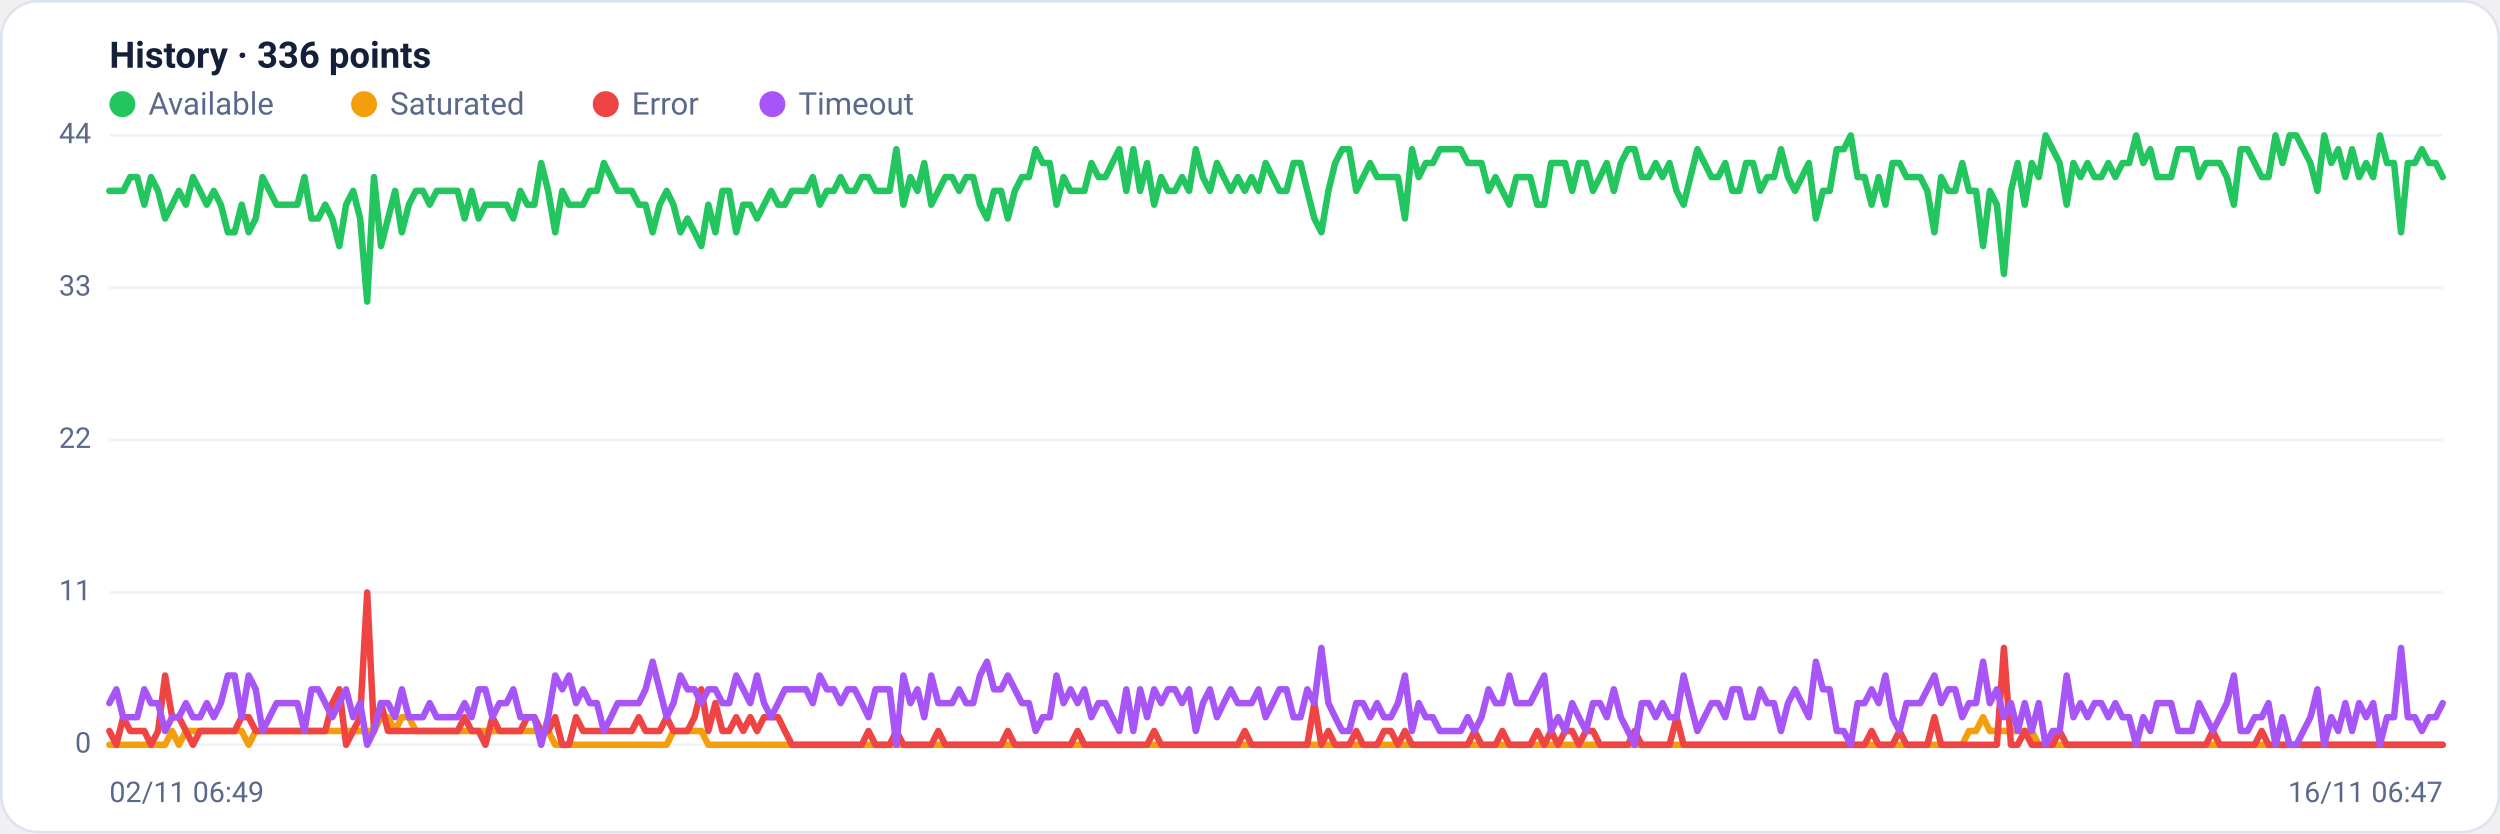
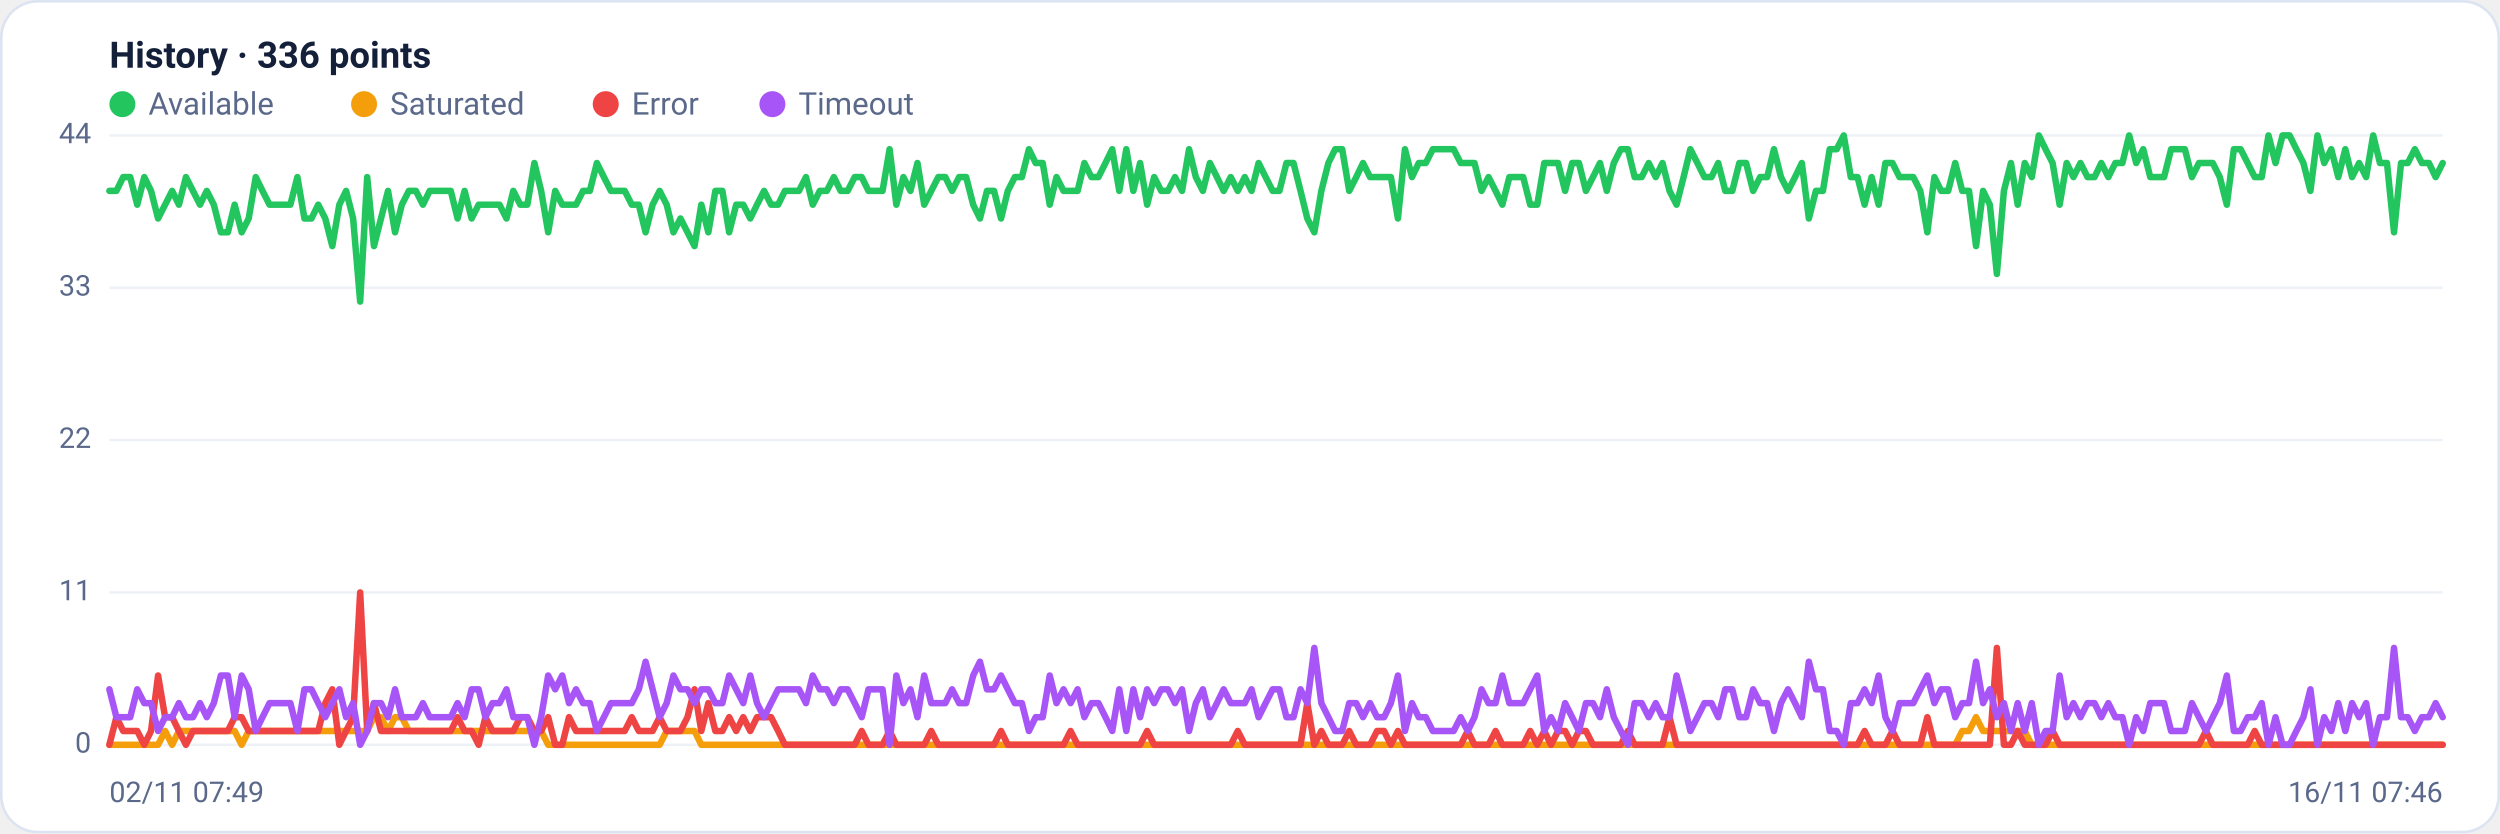
<svg xmlns="http://www.w3.org/2000/svg" viewBox="0 0 960 320" width="960" height="320" font-family="Segoe UI, system-ui, -apple-system, Roboto, Helvetica, Arial, sans-serif" role="img" aria-label="Availability history per region">
  <rect x="0.5" y="0.5" width="959" height="319" rx="14" fill="#ffffff" stroke="#dce3f1" />
  <text x="42" y="26" font-size="14" font-weight="600" fill="#14203a">History · 336 points</text>
  <circle cx="47" cy="40" r="5" fill="#22c55e" />
  <text x="57" y="44" font-size="12" fill="#5a688a">Available</text>
  <circle cx="139.8" cy="40" r="5" fill="#f59e0b" />
  <text x="149.8" y="44" font-size="12" fill="#5a688a">Saturated</text>
  <circle cx="232.6" cy="40" r="5" fill="#ef4444" />
  <text x="242.6" y="44" font-size="12" fill="#5a688a">Error</text>
  <circle cx="296.6" cy="40" r="5" fill="#a855f7" />
  <text x="306.6" y="44" font-size="12" fill="#5a688a">Timeout</text>
  <line x1="42" y1="286.0" x2="938" y2="286.0" stroke="#eef2f7" stroke-width="1" />
  <text x="35" y="289.0" text-anchor="end" font-size="11" fill="#5a688a">0</text>
  <line x1="42" y1="227.5" x2="938" y2="227.5" stroke="#eef2f7" stroke-width="1" />
  <text x="35" y="230.5" text-anchor="end" font-size="11" fill="#5a688a">11</text>
  <line x1="42" y1="169.0" x2="938" y2="169.0" stroke="#eef2f7" stroke-width="1" />
  <text x="35" y="172.0" text-anchor="end" font-size="11" fill="#5a688a">22</text>
  <line x1="42" y1="110.5" x2="938" y2="110.5" stroke="#eef2f7" stroke-width="1" />
  <text x="35" y="113.5" text-anchor="end" font-size="11" fill="#5a688a">33</text>
  <line x1="42" y1="52.0" x2="938" y2="52.0" stroke="#eef2f7" stroke-width="1" />
  <text x="35" y="55.0" text-anchor="end" font-size="11" fill="#5a688a">44</text>
-   <polyline fill="none" stroke="#22c55e" stroke-width="2.5" stroke-linejoin="round" stroke-linecap="round" points="42.0,73.3 44.7,73.3 47.3,73.3 50.0,68.0 52.7,68.0 55.4,78.6 58.0,68.0 60.7,73.3 63.4,83.9 66.1,78.6 68.7,73.3 71.4,78.6 74.1,68.0 76.8,73.3 79.4,78.6 82.1,73.3 84.8,78.6 87.5,89.2 90.1,89.2 92.8,78.6 95.5,89.2 98.2,83.9 100.8,68.0 103.5,73.3 106.2,78.6 108.9,78.6 111.5,78.6 114.2,78.6 116.9,68.0 119.6,83.9 122.2,83.9 124.9,78.6 127.6,83.9 130.3,94.5 132.9,78.6 135.6,73.3 138.3,83.9 141.0,115.8 143.6,68.0 146.3,94.5 149.0,83.9 151.7,73.3 154.3,89.2 157.0,78.6 159.7,73.3 162.4,73.3 165.0,78.6 167.7,73.3 170.4,73.3 173.1,73.3 175.7,73.3 178.4,83.9 181.1,73.3 183.8,83.9 186.4,78.6 189.1,78.6 191.8,78.6 194.5,78.6 197.1,83.9 199.8,73.3 202.5,78.6 205.2,78.6 207.8,62.6 210.5,73.3 213.2,89.2 215.9,73.3 218.5,78.6 221.2,78.6 223.9,78.6 226.5,73.3 229.2,73.3 231.9,62.6 234.6,68.0 237.2,73.3 239.9,73.3 242.6,73.3 245.3,78.6 247.9,78.6 250.6,89.2 253.3,78.6 256.0,73.3 258.6,78.6 261.3,89.2 264.0,83.9 266.7,89.2 269.3,94.5 272.0,78.6 274.7,89.2 277.4,73.3 280.0,73.3 282.7,89.2 285.4,78.6 288.1,78.6 290.7,83.9 293.4,78.6 296.1,73.3 298.8,78.6 301.4,78.6 304.1,73.3 306.8,73.3 309.5,73.3 312.1,68.0 314.8,78.6 317.5,73.3 320.2,73.3 322.8,68.0 325.5,73.3 328.2,73.3 330.9,68.0 333.5,68.0 336.2,73.3 338.9,73.3 341.6,73.3 344.2,57.3 346.9,78.6 349.6,68.0 352.3,73.3 354.9,62.6 357.6,78.6 360.3,73.3 363.0,68.0 365.6,68.0 368.3,73.3 371.0,68.0 373.7,68.0 376.3,78.6 379.0,83.9 381.7,73.3 384.4,73.3 387.0,83.9 389.7,73.3 392.4,68.0 395.1,68.0 397.7,57.3 400.4,62.6 403.1,62.6 405.7,78.6 408.4,68.0 411.1,73.3 413.8,73.3 416.4,73.3 419.1,62.6 421.8,68.0 424.5,68.0 427.1,62.6 429.8,57.3 432.5,73.3 435.2,57.3 437.8,73.3 440.5,62.6 443.2,78.6 445.9,68.0 448.5,73.3 451.2,73.3 453.9,68.0 456.6,73.3 459.2,57.3 461.9,68.0 464.6,73.3 467.3,62.6 469.9,68.0 472.6,73.3 475.3,68.0 478.0,73.3 480.6,68.0 483.3,73.3 486.0,62.6 488.7,68.0 491.3,73.3 494.0,73.3 496.7,62.6 499.4,62.6 502.0,73.3 504.7,83.9 507.4,89.2 510.1,73.3 512.7,62.6 515.4,57.3 518.1,57.3 520.8,73.3 523.4,68.0 526.1,62.6 528.8,68.0 531.5,68.0 534.1,68.0 536.8,68.0 539.5,83.9 542.2,57.3 544.8,68.0 547.5,62.6 550.2,62.6 552.9,57.3 555.5,57.3 558.2,57.3 560.9,57.3 563.6,62.6 566.2,62.6 568.9,62.6 571.6,73.3 574.3,68.0 576.9,73.3 579.6,78.6 582.3,68.0 584.9,68.0 587.6,68.0 590.3,78.6 593.0,78.6 595.6,62.6 598.3,62.6 601.0,62.6 603.7,73.3 606.3,62.6 609.0,62.6 611.7,73.3 614.4,68.0 617.0,62.6 619.7,73.3 622.4,62.6 625.1,57.3 627.7,57.3 630.4,68.0 633.1,68.0 635.8,62.6 638.4,68.0 641.1,62.6 643.8,73.3 646.5,78.6 649.1,68.0 651.8,57.3 654.5,62.6 657.2,68.0 659.8,68.0 662.5,62.6 665.2,73.3 667.9,73.3 670.5,62.6 673.2,62.6 675.9,73.3 678.6,68.0 681.2,68.0 683.9,57.3 686.6,68.0 689.3,73.3 691.9,68.0 694.6,62.6 697.3,83.9 700.0,73.3 702.6,73.3 705.3,57.3 708.0,57.3 710.7,52.0 713.3,68.0 716.0,68.0 718.7,78.6 721.4,68.0 724.0,78.6 726.7,62.6 729.4,62.6 732.1,68.0 734.7,68.0 737.4,68.0 740.1,73.3 742.8,89.2 745.4,68.0 748.1,73.3 750.8,73.3 753.5,62.6 756.1,73.3 758.8,73.3 761.5,94.5 764.1,73.3 766.8,78.6 769.5,105.2 772.2,73.3 774.8,62.6 777.5,78.6 780.2,62.6 782.9,68.0 785.5,52.0 788.2,57.3 790.9,62.6 793.6,78.6 796.2,62.6 798.9,68.0 801.6,62.6 804.3,68.0 806.9,68.0 809.6,62.6 812.3,68.0 815.0,62.6 817.6,62.6 820.3,52.0 823.0,62.6 825.7,57.3 828.3,68.0 831.0,68.0 833.7,68.0 836.4,57.3 839.0,57.3 841.7,57.3 844.4,68.0 847.1,62.6 849.7,62.6 852.4,62.6 855.1,68.0 857.8,78.6 860.4,57.3 863.1,57.3 865.8,62.6 868.5,68.0 871.1,68.0 873.8,52.0 876.5,62.6 879.2,52.0 881.8,52.0 884.5,57.3 887.2,62.6 889.9,73.3 892.5,52.0 895.2,62.6 897.9,57.3 900.6,68.0 903.2,57.3 905.9,68.0 908.6,62.6 911.3,68.0 913.9,52.0 916.6,62.6 919.3,62.6 922.0,89.2 924.6,62.6 927.3,62.6 930.0,57.3 932.7,62.6 935.3,62.6 938.0,68.0" />
-   <polyline fill="none" stroke="#f59e0b" stroke-width="2.5" stroke-linejoin="round" stroke-linecap="round" points="42.0,286.0 44.7,286.0 47.3,286.0 50.0,286.0 52.7,286.0 55.4,286.0 58.0,286.0 60.7,286.0 63.4,286.0 66.1,280.7 68.7,286.0 71.4,280.7 74.1,280.7 76.8,280.7 79.4,280.7 82.1,280.7 84.8,280.7 87.5,280.7 90.1,280.7 92.8,280.7 95.5,286.0 98.2,280.7 100.8,280.7 103.5,280.7 106.2,280.7 108.9,280.7 111.5,280.7 114.2,280.7 116.9,280.7 119.6,280.7 122.2,280.7 124.9,280.7 127.6,280.7 130.3,280.7 132.9,280.7 135.6,280.7 138.3,280.7 141.0,280.7 143.6,280.7 146.3,275.4 149.0,275.4 151.7,280.7 154.3,275.4 157.0,275.4 159.7,280.7 162.4,280.7 165.0,280.7 167.7,280.7 170.4,280.7 173.1,280.7 175.7,280.7 178.4,280.7 181.1,280.7 183.8,280.7 186.4,280.7 189.1,280.7 191.8,280.7 194.5,280.7 197.1,280.7 199.8,280.7 202.5,280.7 205.2,280.7 207.8,280.7 210.5,280.7 213.2,286.0 215.9,286.0 218.5,286.0 221.2,286.0 223.9,286.0 226.5,286.0 229.2,286.0 231.9,286.0 234.6,286.0 237.2,286.0 239.9,286.0 242.6,286.0 245.3,286.0 247.9,286.0 250.6,286.0 253.3,286.0 256.0,286.0 258.6,280.7 261.3,280.7 264.0,280.7 266.7,280.7 269.3,280.7 272.0,286.0 274.7,286.0 277.4,286.0 280.0,286.0 282.7,286.0 285.4,286.0 288.1,286.0 290.7,286.0 293.4,286.0 296.1,286.0 298.8,286.0 301.4,286.0 304.1,286.0 306.8,286.0 309.5,286.0 312.1,286.0 314.8,286.0 317.5,286.0 320.2,286.0 322.8,286.0 325.5,286.0 328.2,286.0 330.9,286.0 333.5,286.0 336.2,286.0 338.9,286.0 341.6,286.0 344.2,286.0 346.9,286.0 349.6,286.0 352.3,286.0 354.9,286.0 357.6,286.0 360.3,286.0 363.0,286.0 365.6,286.0 368.3,286.0 371.0,286.0 373.7,286.0 376.3,286.0 379.0,286.0 381.7,286.0 384.4,286.0 387.0,286.0 389.7,286.0 392.4,286.0 395.1,286.0 397.7,286.0 400.4,286.0 403.1,286.0 405.7,286.0 408.4,286.0 411.1,286.0 413.8,286.0 416.4,286.0 419.1,286.0 421.8,286.0 424.5,286.0 427.1,286.0 429.8,286.0 432.5,286.0 435.2,286.0 437.8,286.0 440.5,286.0 443.2,286.0 445.9,286.0 448.5,286.0 451.2,286.0 453.9,286.0 456.6,286.0 459.2,286.0 461.9,286.0 464.6,286.0 467.3,286.0 469.9,286.0 472.6,286.0 475.3,286.0 478.0,286.0 480.6,286.0 483.3,286.0 486.0,286.0 488.7,286.0 491.3,286.0 494.0,286.0 496.7,286.0 499.4,286.0 502.0,286.0 504.7,286.0 507.4,286.0 510.1,286.0 512.7,286.0 515.4,286.0 518.1,286.0 520.8,286.0 523.4,286.0 526.1,286.0 528.8,286.0 531.5,286.0 534.1,286.0 536.8,286.0 539.5,286.0 542.2,286.0 544.8,286.0 547.5,286.0 550.2,286.0 552.9,286.0 555.5,286.0 558.2,286.0 560.9,286.0 563.6,286.0 566.2,286.0 568.9,286.0 571.6,286.0 574.3,286.0 576.9,286.0 579.6,286.0 582.3,286.0 584.9,286.0 587.6,286.0 590.3,286.0 593.0,286.0 595.6,286.0 598.3,286.0 601.0,286.0 603.7,286.0 606.3,286.0 609.0,286.0 611.7,286.0 614.4,286.0 617.0,286.0 619.7,286.0 622.4,286.0 625.1,286.0 627.7,286.0 630.4,286.0 633.1,286.0 635.8,286.0 638.4,286.0 641.1,286.0 643.8,286.0 646.5,286.0 649.1,286.0 651.8,286.0 654.5,286.0 657.2,286.0 659.8,286.0 662.5,286.0 665.2,286.0 667.9,286.0 670.5,286.0 673.2,286.0 675.9,286.0 678.6,286.0 681.2,286.0 683.9,286.0 686.6,286.0 689.3,286.0 691.9,286.0 694.6,286.0 697.3,286.0 700.0,286.0 702.6,286.0 705.3,286.0 708.0,286.0 710.7,286.0 713.3,286.0 716.0,286.0 718.7,286.0 721.4,286.0 724.0,286.0 726.7,286.0 729.4,286.0 732.1,286.0 734.7,286.0 737.4,286.0 740.1,286.0 742.8,286.0 745.4,286.0 748.1,286.0 750.8,286.0 753.5,286.0 756.1,280.7 758.8,280.7 761.5,275.4 764.1,280.7 766.8,280.7 769.5,280.7 772.2,280.7 774.8,280.7 777.5,280.7 780.2,280.7 782.9,286.0 785.5,286.0 788.2,286.0 790.9,286.0 793.6,286.0 796.2,286.0 798.9,286.0 801.6,286.0 804.3,286.0 806.9,286.0 809.6,286.0 812.3,286.0 815.0,286.0 817.6,286.0 820.3,286.0 823.0,286.0 825.7,286.0 828.3,286.0 831.0,286.0 833.7,286.0 836.4,286.0 839.0,286.0 841.7,286.0 844.4,286.0 847.1,286.0 849.7,286.0 852.4,286.0 855.1,286.0 857.8,286.0 860.4,286.0 863.1,286.0 865.8,286.0 868.5,286.0 871.1,286.0 873.8,286.0 876.5,286.0 879.2,286.0 881.8,286.0 884.5,286.0 887.2,286.0 889.9,286.0 892.5,286.0 895.2,286.0 897.9,286.0 900.6,286.0 903.2,286.0 905.9,286.0 908.6,286.0 911.3,286.0 913.9,286.0 916.6,286.0 919.3,286.0 922.0,286.0 924.6,286.0 927.3,286.0 930.0,286.0 932.7,286.0 935.3,286.0 938.0,286.0" />
-   <polyline fill="none" stroke="#ef4444" stroke-width="2.5" stroke-linejoin="round" stroke-linecap="round" points="42.0,280.7 44.7,286.0 47.3,275.4 50.0,280.7 52.7,280.7 55.4,280.7 58.0,286.0 60.7,280.7 63.4,259.4 66.1,275.4 68.7,275.4 71.4,280.7 74.1,286.0 76.8,280.7 79.4,280.7 82.1,280.7 84.8,280.7 87.5,280.7 90.1,280.7 92.8,275.4 95.5,275.4 98.2,280.7 100.8,280.7 103.5,280.7 106.2,280.7 108.9,280.7 111.5,280.7 114.2,280.7 116.9,280.7 119.6,280.7 122.2,280.7 124.9,280.7 127.6,270.0 130.3,264.7 132.9,286.0 135.6,280.7 138.3,275.4 141.0,227.5 143.6,280.7 146.3,270.0 149.0,280.7 151.7,280.7 154.3,280.7 157.0,280.7 159.7,280.7 162.4,280.7 165.0,280.7 167.7,280.7 170.4,280.7 173.1,280.7 175.7,280.7 178.4,275.4 181.1,280.7 183.8,280.7 186.4,286.0 189.1,275.4 191.8,280.7 194.5,280.7 197.1,280.7 199.8,280.7 202.5,275.4 205.2,275.4 207.8,280.7 210.5,280.7 213.2,275.4 215.9,286.0 218.5,286.0 221.2,275.4 223.9,280.7 226.5,280.7 229.2,280.7 231.9,280.7 234.6,280.7 237.2,280.7 239.9,280.7 242.6,280.7 245.3,275.4 247.9,280.7 250.6,280.7 253.3,280.7 256.0,275.4 258.6,280.7 261.3,280.7 264.0,280.7 266.7,275.4 269.3,264.7 272.0,280.7 274.7,270.0 277.4,280.7 280.0,280.7 282.7,275.4 285.4,280.7 288.1,275.4 290.7,280.7 293.4,275.4 296.1,275.4 298.8,275.4 301.4,280.7 304.1,286.0 306.8,286.0 309.5,286.0 312.1,286.0 314.8,286.0 317.5,286.0 320.2,286.0 322.8,286.0 325.5,286.0 328.2,286.0 330.9,286.0 333.5,280.7 336.2,286.0 338.9,286.0 341.6,286.0 344.2,280.7 346.9,286.0 349.6,286.0 352.3,286.0 354.9,286.0 357.6,286.0 360.3,280.7 363.0,286.0 365.6,286.0 368.3,286.0 371.0,286.0 373.7,286.0 376.3,286.0 379.0,286.0 381.7,286.0 384.4,286.0 387.0,280.7 389.7,286.0 392.4,286.0 395.1,286.0 397.7,286.0 400.4,286.0 403.1,286.0 405.7,286.0 408.4,286.0 411.1,286.0 413.8,280.7 416.4,286.0 419.1,286.0 421.8,286.0 424.5,286.0 427.1,286.0 429.8,286.0 432.5,286.0 435.2,286.0 437.8,286.0 440.5,286.0 443.2,280.7 445.9,286.0 448.5,286.0 451.2,286.0 453.9,286.0 456.6,286.0 459.2,286.0 461.9,286.0 464.6,286.0 467.3,286.0 469.9,286.0 472.6,286.0 475.3,286.0 478.0,280.7 480.6,286.0 483.3,286.0 486.0,286.0 488.7,286.0 491.3,286.0 494.0,286.0 496.7,286.0 499.4,286.0 502.0,286.0 504.7,270.0 507.4,286.0 510.1,280.7 512.7,286.0 515.4,286.0 518.1,286.0 520.8,280.7 523.4,286.0 526.1,286.0 528.8,286.0 531.5,280.7 534.1,280.7 536.8,286.0 539.5,280.7 542.2,286.0 544.8,286.0 547.5,286.0 550.2,286.0 552.9,286.0 555.5,286.0 558.2,286.0 560.9,286.0 563.6,286.0 566.2,280.7 568.9,286.0 571.6,286.0 574.3,286.0 576.9,280.7 579.6,286.0 582.3,286.0 584.9,286.0 587.6,286.0 590.3,280.7 593.0,286.0 595.6,280.7 598.3,286.0 601.0,280.7 603.7,280.7 606.3,286.0 609.0,280.7 611.7,280.7 614.4,286.0 617.0,286.0 619.7,286.0 622.4,286.0 625.1,286.0 627.7,280.7 630.4,286.0 633.1,286.0 635.8,286.0 638.4,286.0 641.1,286.0 643.8,275.4 646.5,286.0 649.1,286.0 651.8,286.0 654.5,286.0 657.2,286.0 659.8,286.0 662.5,286.0 665.2,286.0 667.9,286.0 670.5,286.0 673.2,286.0 675.9,286.0 678.6,286.0 681.2,286.0 683.9,286.0 686.6,286.0 689.3,286.0 691.9,286.0 694.6,286.0 697.3,286.0 700.0,286.0 702.6,286.0 705.3,286.0 708.0,286.0 710.7,286.0 713.3,286.0 716.0,286.0 718.7,280.7 721.4,286.0 724.0,286.0 726.7,286.0 729.4,280.7 732.1,286.0 734.7,286.0 737.4,286.0 740.1,286.0 742.8,275.4 745.4,286.0 748.1,286.0 750.8,286.0 753.5,286.0 756.1,286.0 758.8,286.0 761.5,286.0 764.1,286.0 766.8,286.0 769.5,248.8 772.2,286.0 774.8,286.0 777.5,280.7 780.2,286.0 782.9,286.0 785.5,286.0 788.2,286.0 790.9,280.7 793.6,286.0 796.2,286.0 798.9,286.0 801.6,286.0 804.3,286.0 806.9,286.0 809.6,286.0 812.3,286.0 815.0,286.0 817.6,286.0 820.3,286.0 823.0,286.0 825.7,286.0 828.3,286.0 831.0,286.0 833.7,286.0 836.4,286.0 839.0,286.0 841.7,286.0 844.4,286.0 847.1,286.0 849.7,280.7 852.4,286.0 855.1,286.0 857.8,286.0 860.4,286.0 863.1,286.0 865.8,286.0 868.5,280.7 871.1,286.0 873.8,286.0 876.5,286.0 879.2,286.0 881.8,286.0 884.5,286.0 887.2,286.0 889.9,286.0 892.5,286.0 895.2,286.0 897.9,286.0 900.6,286.0 903.2,286.0 905.9,286.0 908.6,286.0 911.3,286.0 913.9,286.0 916.6,286.0 919.3,286.0 922.0,286.0 924.6,286.0 927.3,286.0 930.0,286.0 932.7,286.0 935.3,286.0 938.0,286.0" />
-   <polyline fill="none" stroke="#a855f7" stroke-width="2.5" stroke-linejoin="round" stroke-linecap="round" points="42.0,270.0 44.7,264.7 47.3,275.4 50.0,275.4 52.7,275.4 55.4,264.7 58.0,270.0 60.7,270.0 63.4,280.7 66.1,275.4 68.7,275.4 71.4,270.0 74.1,275.4 76.8,275.4 79.4,270.0 82.1,275.4 84.8,270.0 87.5,259.4 90.1,259.4 92.8,275.4 95.5,259.4 98.2,264.7 100.8,280.7 103.5,275.4 106.2,270.0 108.9,270.0 111.5,270.0 114.2,270.0 116.9,280.7 119.6,264.7 122.2,264.7 124.9,270.0 127.6,275.4 130.3,270.0 132.9,264.7 135.6,275.4 138.3,270.0 141.0,286.0 143.6,280.7 146.3,270.0 149.0,270.0 151.7,275.4 154.3,264.7 157.0,275.4 159.7,275.4 162.4,275.4 165.0,270.0 167.7,275.4 170.4,275.4 173.1,275.4 175.7,275.4 178.4,270.0 181.1,275.4 183.8,264.7 186.4,264.7 189.1,275.4 191.8,270.0 194.5,270.0 197.1,264.7 199.8,275.4 202.5,275.4 205.2,275.4 207.8,286.0 210.5,275.4 213.2,259.4 215.9,264.7 218.5,259.4 221.2,270.0 223.9,264.7 226.5,270.0 229.2,270.0 231.9,280.7 234.6,275.4 237.2,270.0 239.9,270.0 242.6,270.0 245.3,270.0 247.9,264.7 250.6,254.1 253.3,264.7 256.0,275.4 258.6,270.0 261.3,259.4 264.0,264.7 266.7,264.7 269.3,270.0 272.0,264.7 274.7,264.7 277.4,270.0 280.0,270.0 282.7,259.4 285.4,264.7 288.1,270.0 290.7,259.4 293.4,270.0 296.1,275.4 298.8,270.0 301.4,264.7 304.1,264.7 306.8,264.7 309.5,264.7 312.1,270.0 314.8,259.4 317.5,264.7 320.2,264.7 322.8,270.0 325.5,264.7 328.2,264.7 330.9,270.0 333.5,275.4 336.2,264.7 338.9,264.7 341.6,264.7 344.2,286.0 346.9,259.4 349.6,270.0 352.3,264.7 354.9,275.4 357.6,259.4 360.3,270.0 363.0,270.0 365.6,270.0 368.3,264.7 371.0,270.0 373.7,270.0 376.3,259.4 379.0,254.1 381.7,264.7 384.4,264.7 387.0,259.4 389.7,264.7 392.4,270.0 395.1,270.0 397.7,280.7 400.4,275.4 403.1,275.4 405.7,259.4 408.4,270.0 411.1,264.7 413.8,270.0 416.4,264.7 419.1,275.4 421.8,270.0 424.5,270.0 427.1,275.4 429.8,280.7 432.5,264.7 435.2,280.7 437.8,264.7 440.5,275.4 443.2,264.7 445.9,270.0 448.5,264.7 451.2,264.7 453.9,270.0 456.6,264.7 459.2,280.7 461.9,270.0 464.6,264.7 467.3,275.4 469.9,270.0 472.6,264.7 475.3,270.0 478.0,270.0 480.6,270.0 483.3,264.7 486.0,275.4 488.7,270.0 491.3,264.7 494.0,264.7 496.7,275.4 499.4,275.4 502.0,264.7 504.7,270.0 507.4,248.8 510.1,270.0 512.7,275.4 515.4,280.7 518.1,280.7 520.8,270.0 523.4,270.0 526.1,275.4 528.8,270.0 531.5,275.4 534.1,275.4 536.8,270.0 539.5,259.4 542.2,280.7 544.8,270.0 547.5,275.4 550.2,275.4 552.9,280.7 555.5,280.7 558.2,280.7 560.9,280.7 563.6,275.4 566.2,280.7 568.9,275.4 571.6,264.7 574.3,270.0 576.9,270.0 579.6,259.4 582.3,270.0 584.9,270.0 587.6,270.0 590.3,264.7 593.0,259.4 595.6,280.7 598.3,275.4 601.0,280.7 603.7,270.0 606.3,275.4 609.0,280.7 611.7,270.0 614.4,270.0 617.0,275.4 619.7,264.7 622.4,275.4 625.1,280.7 627.7,286.0 630.4,270.0 633.1,270.0 635.8,275.4 638.4,270.0 641.1,275.4 643.8,275.4 646.5,259.4 649.1,270.0 651.8,280.7 654.5,275.4 657.2,270.0 659.8,270.0 662.5,275.4 665.2,264.7 667.9,264.7 670.5,275.4 673.2,275.4 675.9,264.7 678.6,270.0 681.2,270.0 683.9,280.7 686.6,270.0 689.3,264.7 691.9,270.0 694.6,275.4 697.3,254.1 700.0,264.7 702.6,264.7 705.3,280.7 708.0,280.7 710.7,286.0 713.3,270.0 716.0,270.0 718.7,264.7 721.4,270.0 724.0,259.4 726.7,275.4 729.4,280.7 732.1,270.0 734.7,270.0 737.4,270.0 740.1,264.7 742.8,259.4 745.4,270.0 748.1,264.7 750.8,264.7 753.5,275.4 756.1,270.0 758.8,270.0 761.5,254.1 764.1,270.0 766.8,264.7 769.5,275.4 772.2,270.0 774.8,280.7 777.5,270.0 780.2,280.7 782.9,270.0 785.5,286.0 788.2,280.7 790.9,280.7 793.6,259.4 796.2,275.4 798.9,270.0 801.6,275.4 804.3,270.0 806.9,270.0 809.6,275.4 812.3,270.0 815.0,275.4 817.6,275.4 820.3,286.0 823.0,275.4 825.7,280.7 828.3,270.0 831.0,270.0 833.7,270.0 836.4,280.7 839.0,280.7 841.7,280.7 844.4,270.0 847.1,275.4 849.7,280.7 852.4,275.4 855.1,270.0 857.8,259.4 860.4,280.7 863.1,280.7 865.8,275.4 868.5,275.4 871.1,270.0 873.8,286.0 876.5,275.4 879.2,286.0 881.8,286.0 884.5,280.7 887.2,275.4 889.9,264.7 892.5,286.0 895.2,275.4 897.9,280.7 900.6,270.0 903.2,280.7 905.9,270.0 908.6,275.4 911.3,270.0 913.9,286.0 916.6,275.4 919.3,275.4 922.0,248.8 924.6,275.4 927.3,275.4 930.0,280.7 932.7,275.4 935.3,275.4 938.0,270.0" />
-   <text x="42" y="308" font-size="11" fill="#5a688a">02/11 06:49</text>
-   <text x="938" y="308" text-anchor="end" font-size="11" fill="#5a688a">16/11 06:47</text>
+   <polyline fill="none" stroke="#22c55e" stroke-width="2.5" stroke-linejoin="round" stroke-linecap="round" points="42.0,73.3 44.7,73.3 47.3,68.0 50.0,68.0 52.7,78.6 55.4,68.0 58.0,73.3 60.7,83.9 63.4,78.6 66.1,73.3 68.7,78.6 71.4,68.0 74.1,73.3 76.8,78.6 79.4,73.3 82.1,78.6 84.8,89.2 87.5,89.2 90.1,78.6 92.8,89.2 95.5,83.9 98.2,68.0 100.8,73.3 103.5,78.6 106.2,78.6 108.9,78.6 111.5,78.6 114.2,68.0 116.9,83.9 119.6,83.9 122.2,78.6 124.9,83.9 127.6,94.5 130.3,78.6 132.9,73.3 135.6,83.9 138.3,115.8 141.0,68.0 143.6,94.5 146.3,83.9 149.0,73.3 151.7,89.2 154.3,78.6 157.0,73.3 159.7,73.3 162.4,78.6 165.0,73.3 167.7,73.3 170.4,73.3 173.1,73.3 175.7,83.9 178.4,73.3 181.1,83.9 183.8,78.6 186.4,78.6 189.1,78.6 191.8,78.6 194.5,83.9 197.1,73.3 199.8,78.6 202.5,78.6 205.2,62.6 207.8,73.3 210.5,89.2 213.2,73.3 215.9,78.6 218.5,78.6 221.2,78.6 223.9,73.3 226.5,73.3 229.2,62.6 231.9,68.0 234.6,73.3 237.2,73.3 239.9,73.3 242.6,78.6 245.3,78.6 247.9,89.2 250.6,78.6 253.3,73.3 256.0,78.6 258.6,89.2 261.3,83.9 264.0,89.2 266.7,94.5 269.3,78.6 272.0,89.2 274.7,73.3 277.4,73.3 280.0,89.2 282.7,78.6 285.4,78.6 288.1,83.9 290.7,78.6 293.4,73.3 296.1,78.6 298.8,78.6 301.4,73.3 304.1,73.3 306.8,73.3 309.5,68.0 312.1,78.6 314.8,73.3 317.5,73.3 320.2,68.0 322.8,73.3 325.5,73.3 328.2,68.0 330.9,68.0 333.5,73.3 336.2,73.3 338.9,73.3 341.6,57.3 344.2,78.6 346.9,68.0 349.6,73.3 352.3,62.6 354.9,78.6 357.6,73.3 360.3,68.0 363.0,68.0 365.6,73.3 368.3,68.0 371.0,68.0 373.7,78.6 376.3,83.9 379.0,73.3 381.7,73.3 384.4,83.9 387.0,73.3 389.7,68.0 392.4,68.0 395.1,57.3 397.7,62.6 400.4,62.6 403.1,78.6 405.7,68.0 408.4,73.3 411.1,73.3 413.8,73.3 416.4,62.6 419.1,68.0 421.8,68.0 424.5,62.6 427.1,57.3 429.8,73.3 432.5,57.3 435.2,73.3 437.8,62.6 440.5,78.6 443.2,68.0 445.9,73.3 448.5,73.3 451.2,68.0 453.9,73.3 456.6,57.3 459.2,68.0 461.9,73.3 464.6,62.6 467.3,68.0 469.9,73.3 472.6,68.0 475.3,73.3 478.0,68.0 480.6,73.3 483.3,62.6 486.0,68.0 488.7,73.3 491.3,73.3 494.0,62.6 496.7,62.6 499.4,73.3 502.0,83.9 504.7,89.2 507.4,73.3 510.1,62.6 512.7,57.3 515.4,57.3 518.1,73.3 520.8,68.0 523.4,62.6 526.1,68.0 528.8,68.0 531.5,68.0 534.1,68.0 536.8,83.9 539.5,57.3 542.2,68.0 544.8,62.6 547.5,62.6 550.2,57.3 552.9,57.3 555.5,57.3 558.2,57.3 560.9,62.6 563.6,62.6 566.2,62.6 568.9,73.3 571.6,68.0 574.3,73.3 576.9,78.6 579.6,68.0 582.3,68.0 584.9,68.0 587.6,78.6 590.3,78.6 593.0,62.6 595.6,62.6 598.3,62.6 601.0,73.3 603.7,62.6 606.3,62.6 609.0,73.3 611.7,68.0 614.4,62.6 617.0,73.3 619.7,62.6 622.4,57.3 625.1,57.3 627.7,68.0 630.4,68.0 633.1,62.6 635.8,68.0 638.4,62.6 641.1,73.3 643.8,78.6 646.5,68.0 649.1,57.3 651.8,62.6 654.5,68.0 657.2,68.0 659.8,62.6 662.5,73.3 665.2,73.3 667.9,62.6 670.5,62.6 673.2,73.3 675.9,68.0 678.6,68.0 681.2,57.3 683.9,68.0 686.6,73.3 689.3,68.0 691.9,62.6 694.6,83.9 697.3,73.3 700.0,73.3 702.6,57.3 705.3,57.3 708.0,52.0 710.7,68.0 713.3,68.0 716.0,78.6 718.7,68.0 721.4,78.6 724.0,62.6 726.7,62.6 729.4,68.0 732.1,68.0 734.7,68.0 737.4,73.3 740.1,89.2 742.8,68.0 745.4,73.3 748.1,73.3 750.8,62.6 753.5,73.3 756.1,73.3 758.8,94.5 761.5,73.3 764.1,78.6 766.8,105.2 769.5,73.3 772.2,62.6 774.8,78.6 777.5,62.6 780.2,68.0 782.9,52.0 785.5,57.3 788.2,62.6 790.9,78.6 793.6,62.6 796.2,68.0 798.9,62.6 801.6,68.0 804.3,68.0 806.9,62.6 809.6,68.0 812.3,62.6 815.0,62.6 817.6,52.0 820.3,62.6 823.0,57.3 825.7,68.0 828.3,68.0 831.0,68.0 833.7,57.3 836.4,57.3 839.0,57.3 841.7,68.0 844.4,62.6 847.1,62.6 849.7,62.6 852.4,68.0 855.1,78.6 857.8,57.3 860.4,57.3 863.1,62.6 865.8,68.0 868.5,68.0 871.1,52.0 873.8,62.6 876.5,52.0 879.2,52.0 881.8,57.3 884.5,62.6 887.2,73.3 889.9,52.0 892.5,62.6 895.2,57.3 897.9,68.0 900.6,57.3 903.2,68.0 905.9,62.6 908.6,68.0 911.3,52.0 913.9,62.6 916.6,62.6 919.3,89.2 922.0,62.6 924.6,62.6 927.3,57.3 930.0,62.6 932.7,62.6 935.3,68.0 938.0,62.6" />
+   <polyline fill="none" stroke="#f59e0b" stroke-width="2.5" stroke-linejoin="round" stroke-linecap="round" points="42.0,286.0 44.7,286.0 47.3,286.0 50.0,286.0 52.7,286.0 55.4,286.0 58.0,286.0 60.7,286.0 63.4,280.7 66.1,286.0 68.7,280.7 71.4,280.7 74.1,280.7 76.8,280.7 79.4,280.7 82.1,280.7 84.8,280.7 87.5,280.7 90.1,280.7 92.8,286.0 95.5,280.7 98.2,280.7 100.8,280.7 103.5,280.7 106.2,280.7 108.9,280.7 111.5,280.7 114.2,280.7 116.9,280.7 119.6,280.7 122.2,280.7 124.9,280.7 127.6,280.7 130.3,280.7 132.9,280.7 135.6,280.7 138.3,280.7 141.0,280.7 143.6,275.4 146.3,275.4 149.0,280.7 151.7,275.4 154.3,275.4 157.0,280.7 159.7,280.7 162.4,280.7 165.0,280.7 167.7,280.7 170.4,280.7 173.1,280.7 175.7,280.7 178.4,280.7 181.1,280.7 183.8,280.7 186.4,280.7 189.1,280.7 191.8,280.7 194.5,280.7 197.1,280.7 199.8,280.7 202.5,280.7 205.2,280.7 207.8,280.7 210.5,286.0 213.2,286.0 215.9,286.0 218.5,286.0 221.2,286.0 223.9,286.0 226.5,286.0 229.2,286.0 231.9,286.0 234.6,286.0 237.2,286.0 239.9,286.0 242.6,286.0 245.3,286.0 247.9,286.0 250.6,286.0 253.3,286.0 256.0,280.7 258.6,280.7 261.3,280.7 264.0,280.7 266.7,280.7 269.3,286.0 272.0,286.0 274.7,286.0 277.4,286.0 280.0,286.0 282.7,286.0 285.4,286.0 288.1,286.0 290.7,286.0 293.4,286.0 296.1,286.0 298.8,286.0 301.4,286.0 304.1,286.0 306.8,286.0 309.5,286.0 312.1,286.0 314.8,286.0 317.5,286.0 320.2,286.0 322.8,286.0 325.5,286.0 328.2,286.0 330.9,286.0 333.5,286.0 336.2,286.0 338.9,286.0 341.6,286.0 344.2,286.0 346.9,286.0 349.6,286.0 352.3,286.0 354.9,286.0 357.6,286.0 360.3,286.0 363.0,286.0 365.6,286.0 368.3,286.0 371.0,286.0 373.7,286.0 376.3,286.0 379.0,286.0 381.7,286.0 384.4,286.0 387.0,286.0 389.7,286.0 392.4,286.0 395.1,286.0 397.7,286.0 400.4,286.0 403.1,286.0 405.7,286.0 408.4,286.0 411.1,286.0 413.8,286.0 416.4,286.0 419.1,286.0 421.8,286.0 424.5,286.0 427.1,286.0 429.8,286.0 432.5,286.0 435.2,286.0 437.8,286.0 440.5,286.0 443.2,286.0 445.9,286.0 448.5,286.0 451.2,286.0 453.9,286.0 456.6,286.0 459.2,286.0 461.9,286.0 464.6,286.0 467.3,286.0 469.9,286.0 472.6,286.0 475.3,286.0 478.0,286.0 480.6,286.0 483.3,286.0 486.0,286.0 488.7,286.0 491.3,286.0 494.0,286.0 496.7,286.0 499.4,286.0 502.0,286.0 504.7,286.0 507.4,286.0 510.1,286.0 512.7,286.0 515.4,286.0 518.1,286.0 520.8,286.0 523.4,286.0 526.1,286.0 528.8,286.0 531.5,286.0 534.1,286.0 536.8,286.0 539.5,286.0 542.2,286.0 544.8,286.0 547.5,286.0 550.2,286.0 552.9,286.0 555.5,286.0 558.2,286.0 560.9,286.0 563.6,286.0 566.2,286.0 568.9,286.0 571.6,286.0 574.3,286.0 576.9,286.0 579.6,286.0 582.3,286.0 584.9,286.0 587.6,286.0 590.3,286.0 593.0,286.0 595.6,286.0 598.3,286.0 601.0,286.0 603.7,286.0 606.3,286.0 609.0,286.0 611.7,286.0 614.4,286.0 617.0,286.0 619.7,286.0 622.4,286.0 625.1,286.0 627.7,286.0 630.4,286.0 633.1,286.0 635.8,286.0 638.4,286.0 641.1,286.0 643.8,286.0 646.5,286.0 649.1,286.0 651.8,286.0 654.5,286.0 657.2,286.0 659.8,286.0 662.5,286.0 665.2,286.0 667.9,286.0 670.5,286.0 673.2,286.0 675.9,286.0 678.6,286.0 681.2,286.0 683.9,286.0 686.6,286.0 689.3,286.0 691.9,286.0 694.6,286.0 697.3,286.0 700.0,286.0 702.6,286.0 705.3,286.0 708.0,286.0 710.7,286.0 713.3,286.0 716.0,286.0 718.7,286.0 721.4,286.0 724.0,286.0 726.7,286.0 729.4,286.0 732.1,286.0 734.7,286.0 737.4,286.0 740.1,286.0 742.8,286.0 745.4,286.0 748.1,286.0 750.8,286.0 753.5,280.7 756.1,280.7 758.8,275.4 761.5,280.7 764.1,280.7 766.8,280.7 769.5,280.7 772.2,280.7 774.8,280.7 777.5,280.7 780.2,286.0 782.9,286.0 785.5,286.0 788.2,286.0 790.9,286.0 793.6,286.0 796.2,286.0 798.9,286.0 801.6,286.0 804.3,286.0 806.9,286.0 809.6,286.0 812.3,286.0 815.0,286.0 817.6,286.0 820.3,286.0 823.0,286.0 825.7,286.0 828.3,286.0 831.0,286.0 833.7,286.0 836.4,286.0 839.0,286.0 841.7,286.0 844.4,286.0 847.1,286.0 849.7,286.0 852.4,286.0 855.1,286.0 857.8,286.0 860.4,286.0 863.1,286.0 865.8,286.0 868.5,286.0 871.1,286.0 873.8,286.0 876.5,286.0 879.2,286.0 881.8,286.0 884.5,286.0 887.2,286.0 889.9,286.0 892.5,286.0 895.2,286.0 897.9,286.0 900.6,286.0 903.2,286.0 905.9,286.0 908.6,286.0 911.3,286.0 913.9,286.0 916.6,286.0 919.3,286.0 922.0,286.0 924.6,286.0 927.3,286.0 930.0,286.0 932.7,286.0 935.3,286.0 938.0,286.0" />
+   <polyline fill="none" stroke="#ef4444" stroke-width="2.5" stroke-linejoin="round" stroke-linecap="round" points="42.0,286.0 44.7,275.4 47.3,280.7 50.0,280.7 52.7,280.7 55.4,286.0 58.0,280.7 60.7,259.4 63.4,275.4 66.1,275.4 68.7,280.7 71.4,286.0 74.1,280.7 76.8,280.7 79.4,280.7 82.1,280.7 84.8,280.7 87.5,280.7 90.1,275.4 92.8,275.4 95.5,280.7 98.2,280.7 100.8,280.7 103.5,280.7 106.2,280.7 108.9,280.7 111.5,280.7 114.2,280.7 116.9,280.7 119.6,280.7 122.2,280.7 124.9,270.0 127.6,264.7 130.3,286.0 132.9,280.7 135.6,275.4 138.3,227.5 141.0,280.7 143.6,270.0 146.3,280.7 149.0,280.7 151.7,280.7 154.3,280.7 157.0,280.7 159.7,280.7 162.4,280.7 165.0,280.7 167.7,280.7 170.4,280.7 173.1,280.7 175.7,275.4 178.4,280.7 181.1,280.7 183.8,286.0 186.4,275.4 189.1,280.7 191.8,280.7 194.5,280.7 197.1,280.7 199.8,275.4 202.5,275.4 205.2,280.7 207.8,280.7 210.5,275.4 213.2,286.0 215.9,286.0 218.5,275.4 221.2,280.7 223.9,280.7 226.5,280.7 229.2,280.7 231.9,280.7 234.6,280.7 237.2,280.7 239.9,280.7 242.6,275.4 245.3,280.7 247.9,280.7 250.6,280.7 253.3,275.4 256.0,280.7 258.6,280.7 261.3,280.7 264.0,275.4 266.7,264.7 269.3,280.7 272.0,270.0 274.7,280.7 277.4,280.7 280.0,275.4 282.7,280.7 285.4,275.4 288.1,280.7 290.7,275.4 293.4,275.4 296.1,275.4 298.8,280.7 301.4,286.0 304.1,286.0 306.8,286.0 309.5,286.0 312.1,286.0 314.8,286.0 317.5,286.0 320.2,286.0 322.8,286.0 325.5,286.0 328.2,286.0 330.9,280.7 333.5,286.0 336.2,286.0 338.9,286.0 341.6,280.7 344.2,286.0 346.9,286.0 349.6,286.0 352.3,286.0 354.9,286.0 357.6,280.7 360.3,286.0 363.0,286.0 365.6,286.0 368.3,286.0 371.0,286.0 373.7,286.0 376.3,286.0 379.0,286.0 381.7,286.0 384.4,280.7 387.0,286.0 389.7,286.0 392.4,286.0 395.1,286.0 397.7,286.0 400.4,286.0 403.1,286.0 405.7,286.0 408.4,286.0 411.1,280.7 413.8,286.0 416.4,286.0 419.1,286.0 421.8,286.0 424.5,286.0 427.1,286.0 429.8,286.0 432.5,286.0 435.2,286.0 437.8,286.0 440.5,280.7 443.2,286.0 445.9,286.0 448.5,286.0 451.2,286.0 453.9,286.0 456.6,286.0 459.2,286.0 461.9,286.0 464.6,286.0 467.3,286.0 469.9,286.0 472.6,286.0 475.3,280.7 478.0,286.0 480.6,286.0 483.3,286.0 486.0,286.0 488.7,286.0 491.3,286.0 494.0,286.0 496.7,286.0 499.4,286.0 502.0,270.0 504.7,286.0 507.4,280.7 510.1,286.0 512.7,286.0 515.4,286.0 518.1,280.7 520.8,286.0 523.4,286.0 526.1,286.0 528.8,280.7 531.5,280.7 534.1,286.0 536.8,280.7 539.5,286.0 542.2,286.0 544.8,286.0 547.5,286.0 550.2,286.0 552.9,286.0 555.5,286.0 558.2,286.0 560.9,286.0 563.6,280.7 566.2,286.0 568.9,286.0 571.6,286.0 574.3,280.7 576.9,286.0 579.6,286.0 582.3,286.0 584.9,286.0 587.6,280.7 590.3,286.0 593.0,280.7 595.6,286.0 598.3,280.7 601.0,280.7 603.7,286.0 606.3,280.7 609.0,280.7 611.7,286.0 614.4,286.0 617.0,286.0 619.7,286.0 622.4,286.0 625.1,280.7 627.7,286.0 630.4,286.0 633.1,286.0 635.8,286.0 638.4,286.0 641.1,275.4 643.8,286.0 646.5,286.0 649.1,286.0 651.8,286.0 654.5,286.0 657.2,286.0 659.8,286.0 662.5,286.0 665.2,286.0 667.9,286.0 670.5,286.0 673.2,286.0 675.9,286.0 678.6,286.0 681.2,286.0 683.9,286.0 686.6,286.0 689.3,286.0 691.9,286.0 694.6,286.0 697.3,286.0 700.0,286.0 702.6,286.0 705.3,286.0 708.0,286.0 710.7,286.0 713.3,286.0 716.0,280.7 718.7,286.0 721.4,286.0 724.0,286.0 726.7,280.7 729.4,286.0 732.1,286.0 734.7,286.0 737.4,286.0 740.1,275.4 742.8,286.0 745.4,286.0 748.1,286.0 750.8,286.0 753.5,286.0 756.1,286.0 758.8,286.0 761.5,286.0 764.1,286.0 766.8,248.8 769.5,286.0 772.2,286.0 774.8,280.7 777.5,286.0 780.2,286.0 782.9,286.0 785.5,286.0 788.2,280.7 790.9,286.0 793.6,286.0 796.2,286.0 798.9,286.0 801.6,286.0 804.3,286.0 806.9,286.0 809.6,286.0 812.3,286.0 815.0,286.0 817.6,286.0 820.3,286.0 823.0,286.0 825.7,286.0 828.3,286.0 831.0,286.0 833.7,286.0 836.4,286.0 839.0,286.0 841.7,286.0 844.4,286.0 847.1,280.7 849.7,286.0 852.4,286.0 855.1,286.0 857.8,286.0 860.4,286.0 863.1,286.0 865.8,280.7 868.5,286.0 871.1,286.0 873.8,286.0 876.5,286.0 879.2,286.0 881.8,286.0 884.5,286.0 887.2,286.0 889.9,286.0 892.5,286.0 895.2,286.0 897.9,286.0 900.6,286.0 903.2,286.0 905.9,286.0 908.6,286.0 911.3,286.0 913.9,286.0 916.6,286.0 919.3,286.0 922.0,286.0 924.6,286.0 927.3,286.0 930.0,286.0 932.7,286.0 935.3,286.0 938.0,286.0" />
+   <polyline fill="none" stroke="#a855f7" stroke-width="2.5" stroke-linejoin="round" stroke-linecap="round" points="42.0,264.7 44.7,275.4 47.3,275.4 50.0,275.4 52.7,264.7 55.4,270.0 58.0,270.0 60.7,280.7 63.4,275.4 66.1,275.4 68.7,270.0 71.4,275.4 74.1,275.4 76.8,270.0 79.4,275.4 82.1,270.0 84.8,259.4 87.5,259.4 90.1,275.4 92.8,259.4 95.5,264.7 98.2,280.7 100.8,275.4 103.5,270.0 106.2,270.0 108.9,270.0 111.5,270.0 114.2,280.7 116.9,264.7 119.6,264.7 122.2,270.0 124.9,275.4 127.6,270.0 130.3,264.7 132.9,275.4 135.6,270.0 138.3,286.0 141.0,280.7 143.6,270.0 146.3,270.0 149.0,275.4 151.7,264.7 154.3,275.4 157.0,275.4 159.7,275.4 162.4,270.0 165.0,275.4 167.7,275.4 170.4,275.4 173.1,275.4 175.7,270.0 178.4,275.4 181.1,264.7 183.8,264.7 186.4,275.4 189.1,270.0 191.8,270.0 194.5,264.7 197.1,275.4 199.8,275.4 202.5,275.4 205.2,286.0 207.8,275.4 210.5,259.4 213.2,264.7 215.9,259.4 218.5,270.0 221.2,264.7 223.9,270.0 226.5,270.0 229.2,280.7 231.9,275.4 234.6,270.0 237.2,270.0 239.9,270.0 242.6,270.0 245.3,264.7 247.9,254.1 250.6,264.7 253.3,275.4 256.0,270.0 258.6,259.4 261.3,264.7 264.0,264.7 266.7,270.0 269.3,264.7 272.0,264.7 274.7,270.0 277.4,270.0 280.0,259.4 282.7,264.7 285.4,270.0 288.1,259.4 290.7,270.0 293.4,275.4 296.1,270.0 298.8,264.7 301.4,264.7 304.1,264.7 306.8,264.7 309.5,270.0 312.1,259.4 314.8,264.7 317.5,264.7 320.2,270.0 322.8,264.7 325.5,264.7 328.2,270.0 330.9,275.4 333.5,264.7 336.2,264.7 338.9,264.7 341.6,286.0 344.2,259.4 346.9,270.0 349.6,264.7 352.3,275.4 354.9,259.4 357.6,270.0 360.3,270.0 363.0,270.0 365.6,264.7 368.3,270.0 371.0,270.0 373.7,259.4 376.3,254.1 379.0,264.7 381.7,264.7 384.4,259.4 387.0,264.7 389.7,270.0 392.4,270.0 395.1,280.7 397.7,275.4 400.4,275.4 403.1,259.4 405.7,270.0 408.4,264.7 411.1,270.0 413.8,264.7 416.4,275.4 419.1,270.0 421.8,270.0 424.5,275.4 427.1,280.7 429.8,264.7 432.5,280.7 435.2,264.7 437.8,275.4 440.5,264.7 443.2,270.0 445.9,264.7 448.5,264.7 451.2,270.0 453.9,264.7 456.6,280.7 459.2,270.0 461.9,264.7 464.6,275.4 467.3,270.0 469.9,264.7 472.6,270.0 475.3,270.0 478.0,270.0 480.6,264.7 483.3,275.4 486.0,270.0 488.7,264.7 491.3,264.7 494.0,275.4 496.7,275.4 499.4,264.7 502.0,270.0 504.7,248.8 507.4,270.0 510.1,275.4 512.7,280.7 515.4,280.7 518.1,270.0 520.8,270.0 523.4,275.4 526.1,270.0 528.8,275.4 531.5,275.4 534.1,270.0 536.8,259.4 539.5,280.7 542.2,270.0 544.8,275.4 547.5,275.4 550.2,280.7 552.9,280.7 555.5,280.7 558.2,280.7 560.9,275.4 563.6,280.7 566.2,275.4 568.9,264.7 571.6,270.0 574.3,270.0 576.9,259.4 579.6,270.0 582.3,270.0 584.9,270.0 587.6,264.7 590.3,259.4 593.0,280.7 595.6,275.4 598.3,280.7 601.0,270.0 603.7,275.4 606.3,280.7 609.0,270.0 611.7,270.0 614.4,275.4 617.0,264.7 619.7,275.4 622.4,280.7 625.1,286.0 627.7,270.0 630.4,270.0 633.1,275.4 635.8,270.0 638.4,275.4 641.1,275.4 643.8,259.4 646.5,270.0 649.1,280.7 651.8,275.4 654.5,270.0 657.2,270.0 659.8,275.4 662.5,264.7 665.2,264.7 667.9,275.4 670.5,275.4 673.2,264.7 675.9,270.0 678.6,270.0 681.2,280.7 683.9,270.0 686.6,264.7 689.3,270.0 691.9,275.4 694.6,254.1 697.3,264.7 700.0,264.7 702.6,280.7 705.3,280.7 708.0,286.0 710.7,270.0 713.3,270.0 716.0,264.7 718.7,270.0 721.4,259.4 724.0,275.4 726.7,280.7 729.4,270.0 732.1,270.0 734.7,270.0 737.4,264.7 740.1,259.4 742.8,270.0 745.4,264.7 748.1,264.7 750.8,275.4 753.5,270.0 756.1,270.0 758.8,254.1 761.5,270.0 764.1,264.7 766.8,275.4 769.5,270.0 772.2,280.7 774.8,270.0 777.5,280.7 780.2,270.0 782.9,286.0 785.5,280.7 788.2,280.7 790.9,259.4 793.6,275.4 796.2,270.0 798.9,275.4 801.6,270.0 804.3,270.0 806.9,275.4 809.6,270.0 812.3,275.4 815.0,275.4 817.6,286.0 820.3,275.4 823.0,280.7 825.7,270.0 828.3,270.0 831.0,270.0 833.7,280.7 836.4,280.7 839.0,280.7 841.7,270.0 844.4,275.4 847.1,280.7 849.7,275.4 852.4,270.0 855.1,259.4 857.8,280.7 860.4,280.7 863.1,275.4 865.8,275.4 868.5,270.0 871.1,286.0 873.8,275.4 876.5,286.0 879.2,286.0 881.8,280.7 884.5,275.4 887.2,264.7 889.9,286.0 892.5,275.4 895.2,280.7 897.9,270.0 900.6,280.7 903.2,270.0 905.9,275.4 908.6,270.0 911.3,286.0 913.9,275.4 916.6,275.4 919.3,248.8 922.0,275.4 924.6,275.4 927.3,280.7 930.0,275.4 932.7,275.4 935.3,270.0 938.0,275.4" />
+   <text x="42" y="308" font-size="11" fill="#5a688a">02/11 07:49</text>
+   <text x="938" y="308" text-anchor="end" font-size="11" fill="#5a688a">16/11 07:46</text>
</svg>
